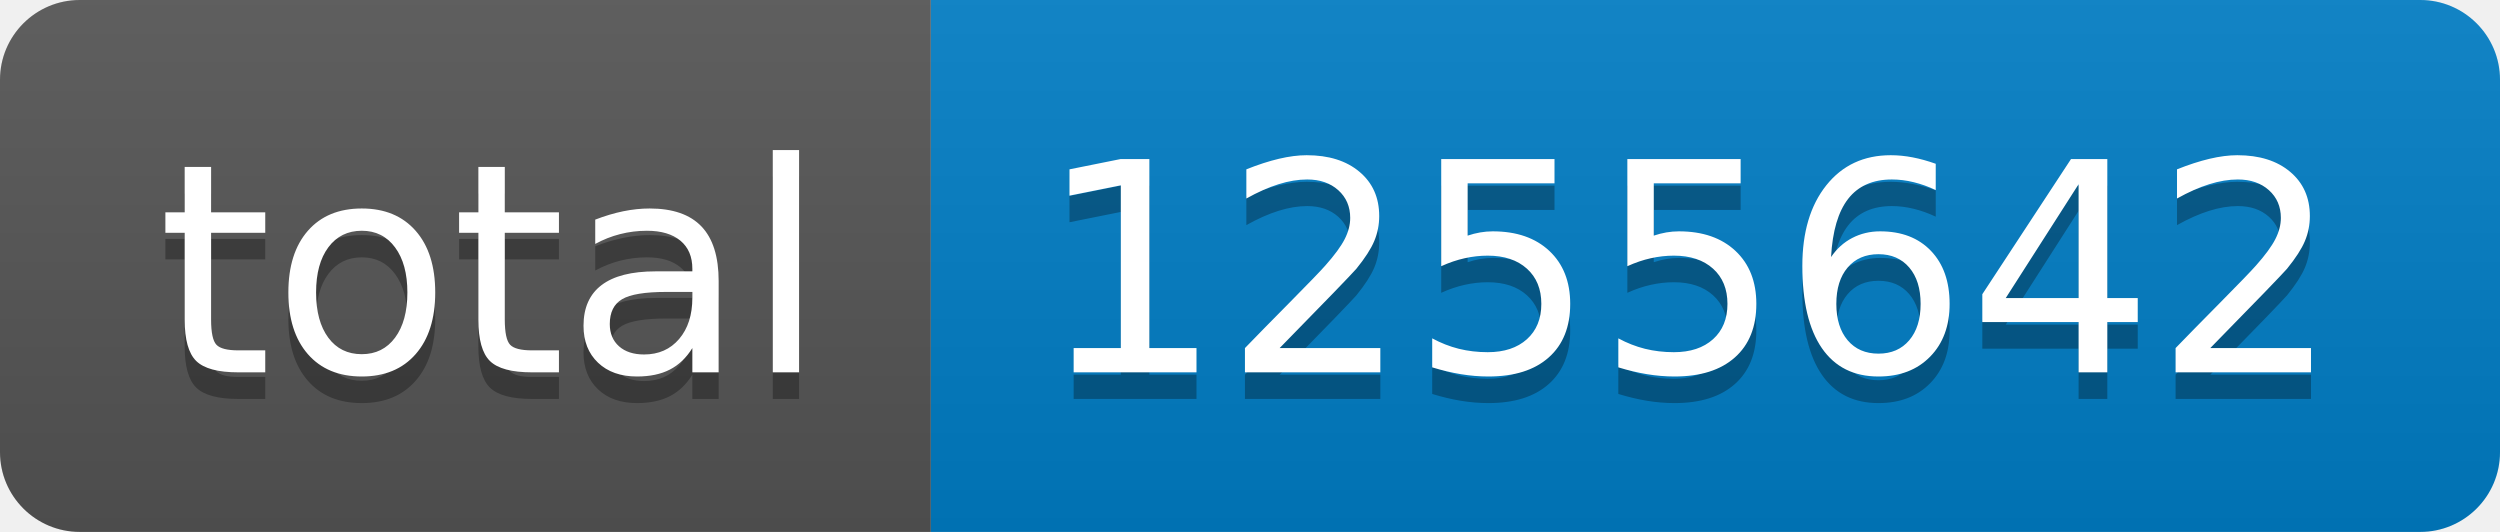
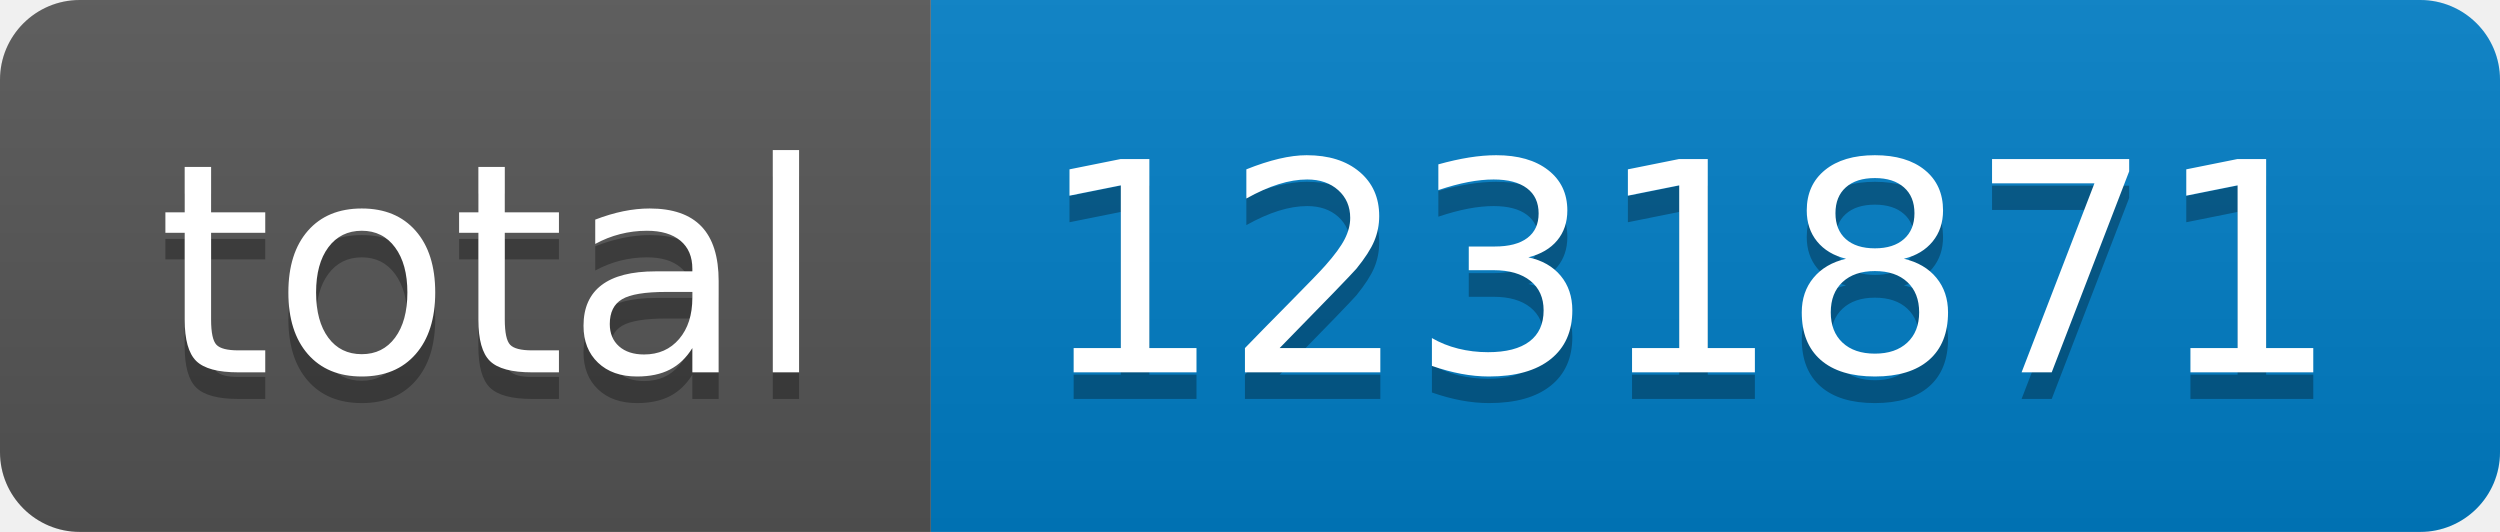
- <svg xmlns="http://www.w3.org/2000/svg" width="94" height="20" role="img" aria-label="total: 1255642">
+ <svg xmlns="http://www.w3.org/2000/svg" width="94" height="20" role="img" aria-label="total: 1231871">
  <linearGradient id="s" x2="0" y2="100%">
    <stop offset="0" stop-color="#bbb" stop-opacity=".1" />
    <stop offset="1" stop-opacity=".1" />
  </linearGradient>
  <clipPath id="r">
    <rect width="94" height="20" rx="3" fill="#fff" />
  </clipPath>
  <g clip-path="url(#r)">
    <rect width="35" height="20" fill="#555" />
    <rect x="35" width="59" height="20" fill="#007ec6" />
    <rect width="94" height="20" fill="url(#s)" />
  </g>
  <g fill="#fff" text-anchor="middle" font-family="Verdana,Geneva,DejaVu Sans,sans-serif" text-rendering="geometricPrecision" font-size="110">
    <text aria-hidden="true" x="185" y="150" fill="#010101" fill-opacity=".3" transform="scale(.1)" textLength="250">total</text>
    <text x="185" y="140" transform="scale(.1)" fill="#fff" textLength="250">total</text>
-     <text aria-hidden="true" x="635" y="150" fill="#010101" fill-opacity=".3" transform="scale(.1)" textLength="490">1255642</text>
-     <text x="635" y="140" transform="scale(.1)" fill="#fff" textLength="490">1255642</text>
+     <text aria-hidden="true" x="635" y="150" fill="#010101" fill-opacity=".3" transform="scale(.1)" textLength="490">1231871</text>
+     <text x="635" y="140" transform="scale(.1)" fill="#fff" textLength="490">1231871</text>
  </g>
</svg>
